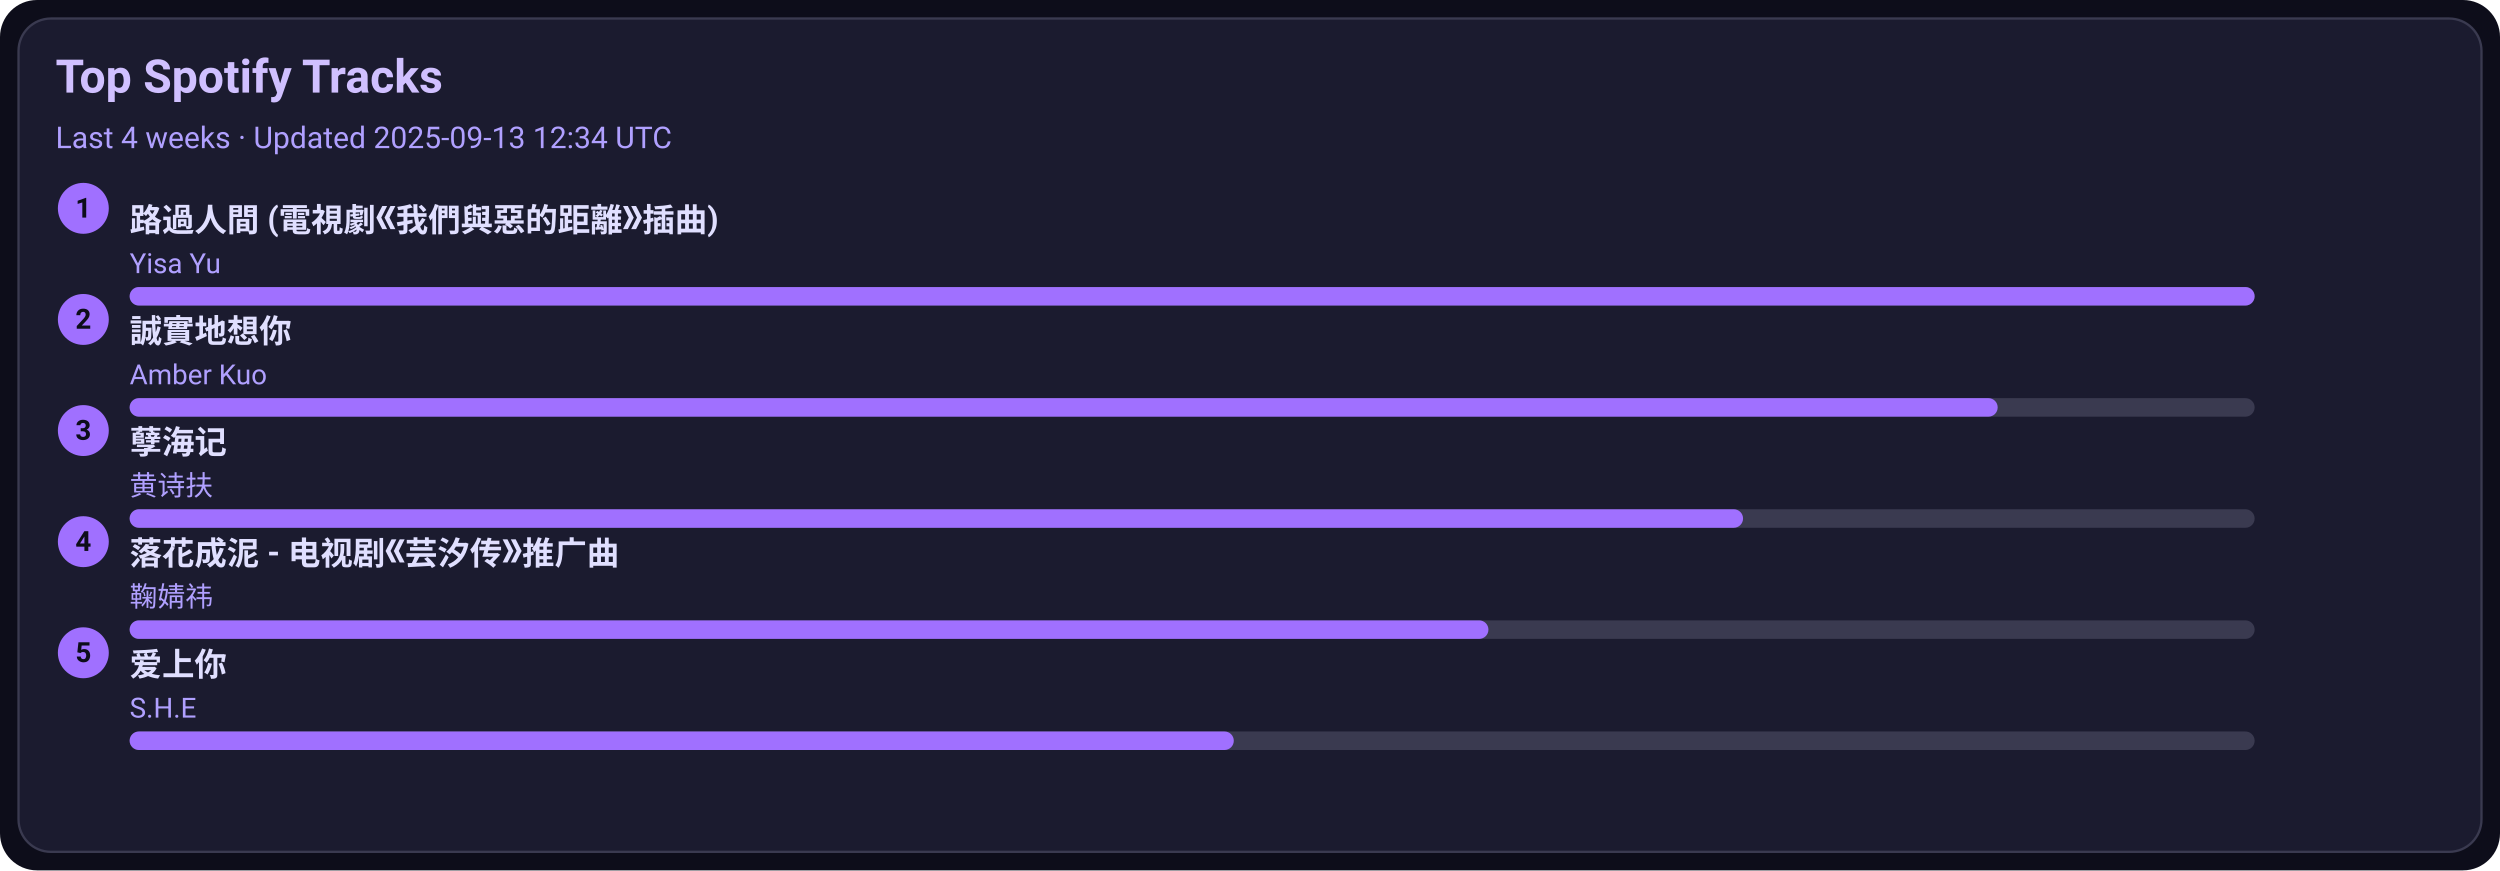
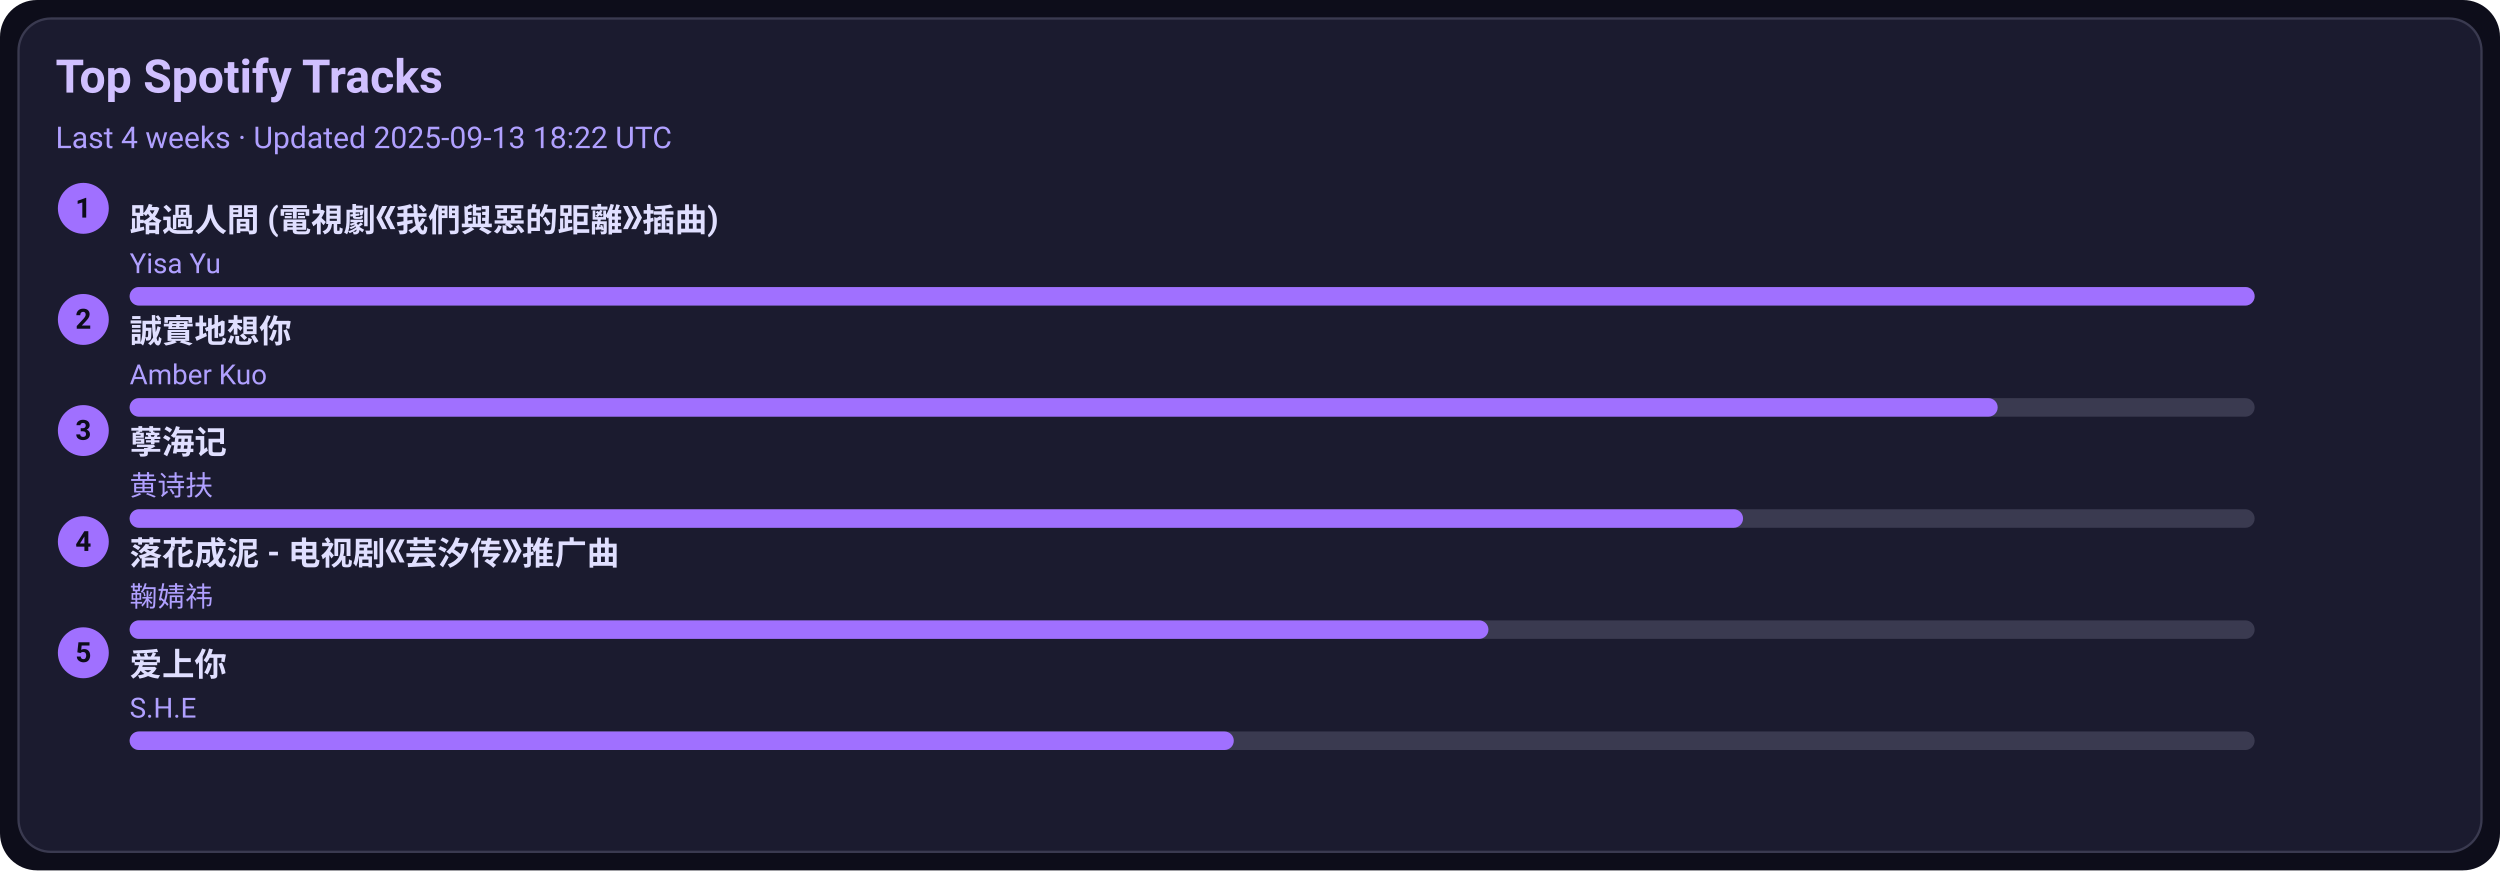
<svg xmlns="http://www.w3.org/2000/svg" width="1080" height="376" viewBox="0 0 1080 376">
  <style>text{font-family:-apple-system,BlinkMacSystemFont,Segoe UI,Roboto,Ubuntu,Helvetica Neue,Arial,Noto Sans,sans-serif}</style>
  <rect width="1080" height="376" rx="16" fill="#0d0d1a" />
  <rect x="8" y="8" width="1064" height="360" rx="14" fill="#1b1b2f" stroke="#3a3a50" />
  <text x="24" y="40" font-size="20" fill="#d0c0ff" font-weight="600">Top Spotify Tracks</text>
-   <text x="24" y="64" font-size="13" fill="#b0a0ff">Last 4 weeks · Updated 2025-09-13 12:34 UTC</text>
+   <text x="24" y="64" font-size="13" fill="#b0a0ff">Last 4 weeks · Updated 2025-09-13 18:22 UTC</text>
  <circle cx="36" cy="90" r="11" fill="#a070ff" />
  <text x="36" y="94" text-anchor="middle" font-size="12" fill="#0d0d1a" font-weight="700">1</text>
  <a href="https://open.spotify.com/track/1ZSleGniKMWNrWvK5cGALO" target="_blank" rel="noopener noreferrer">
    <text x="56" y="100" font-size="14" fill="#e0dfff" font-weight="600">路過人間 (電視劇《我們與惡的距離》插曲)</text>
  </a>
  <text x="56" y="118" font-size="12" fill="#b0a0ff">Yisa Yu</text>
  <rect x="56" y="124" width="918" height="8" rx="4" fill="#3a3a50" />
  <rect x="56" y="124" width="918" height="8" rx="4" fill="#a070ff" />
  <circle cx="36" cy="138" r="11" fill="#a070ff" />
  <text x="36" y="142" text-anchor="middle" font-size="12" fill="#0d0d1a" font-weight="700">2</text>
  <a href="https://open.spotify.com/track/1SPZzj8QzOwZoAGKXMGLGJ" target="_blank" rel="noopener noreferrer">
    <text x="56" y="148" font-size="14" fill="#e0dfff" font-weight="600">誠實地想你</text>
  </a>
  <text x="56" y="166" font-size="12" fill="#b0a0ff">Amber Kuo</text>
  <rect x="56" y="172" width="918" height="8" rx="4" fill="#3a3a50" />
  <rect x="56" y="172" width="807" height="8" rx="4" fill="#a070ff" />
  <circle cx="36" cy="186" r="11" fill="#a070ff" />
  <text x="36" y="190" text-anchor="middle" font-size="12" fill="#0d0d1a" font-weight="700">3</text>
  <a href="https://open.spotify.com/track/3eIovUMhirNN6btJbpzNqD" target="_blank" rel="noopener noreferrer">
    <text x="56" y="196" font-size="14" fill="#e0dfff" font-weight="600">孽海记</text>
  </a>
  <text x="56" y="214" font-size="12" fill="#b0a0ff">黄诗扶</text>
  <rect x="56" y="220" width="918" height="8" rx="4" fill="#3a3a50" />
  <rect x="56" y="220" width="697" height="8" rx="4" fill="#a070ff" />
  <circle cx="36" cy="234" r="11" fill="#a070ff" />
  <text x="36" y="238" text-anchor="middle" font-size="12" fill="#0d0d1a" font-weight="700">4</text>
  <a href="https://open.spotify.com/track/3kOZsJz3crGIWWHeoCNa0O" target="_blank" rel="noopener noreferrer">
    <text x="56" y="244" font-size="14" fill="#e0dfff" font-weight="600">落花成泥 - 电视剧《芸汐传》推广曲</text>
  </a>
  <text x="56" y="262" font-size="12" fill="#b0a0ff">鞠婧祎</text>
  <rect x="56" y="268" width="918" height="8" rx="4" fill="#3a3a50" />
  <rect x="56" y="268" width="587" height="8" rx="4" fill="#a070ff" />
  <circle cx="36" cy="282" r="11" fill="#a070ff" />
  <text x="36" y="286" text-anchor="middle" font-size="12" fill="#0d0d1a" font-weight="700">5</text>
  <a href="https://open.spotify.com/track/4hcNpo1rtbzyNswsM5byTf" target="_blank" rel="noopener noreferrer">
    <text x="56" y="292" font-size="14" fill="#e0dfff" font-weight="600">爱上你</text>
  </a>
  <text x="56" y="310" font-size="12" fill="#b0a0ff">S.H.E</text>
  <rect x="56" y="316" width="918" height="8" rx="4" fill="#3a3a50" />
  <rect x="56" y="316" width="477" height="8" rx="4" fill="#a070ff" />
</svg>
